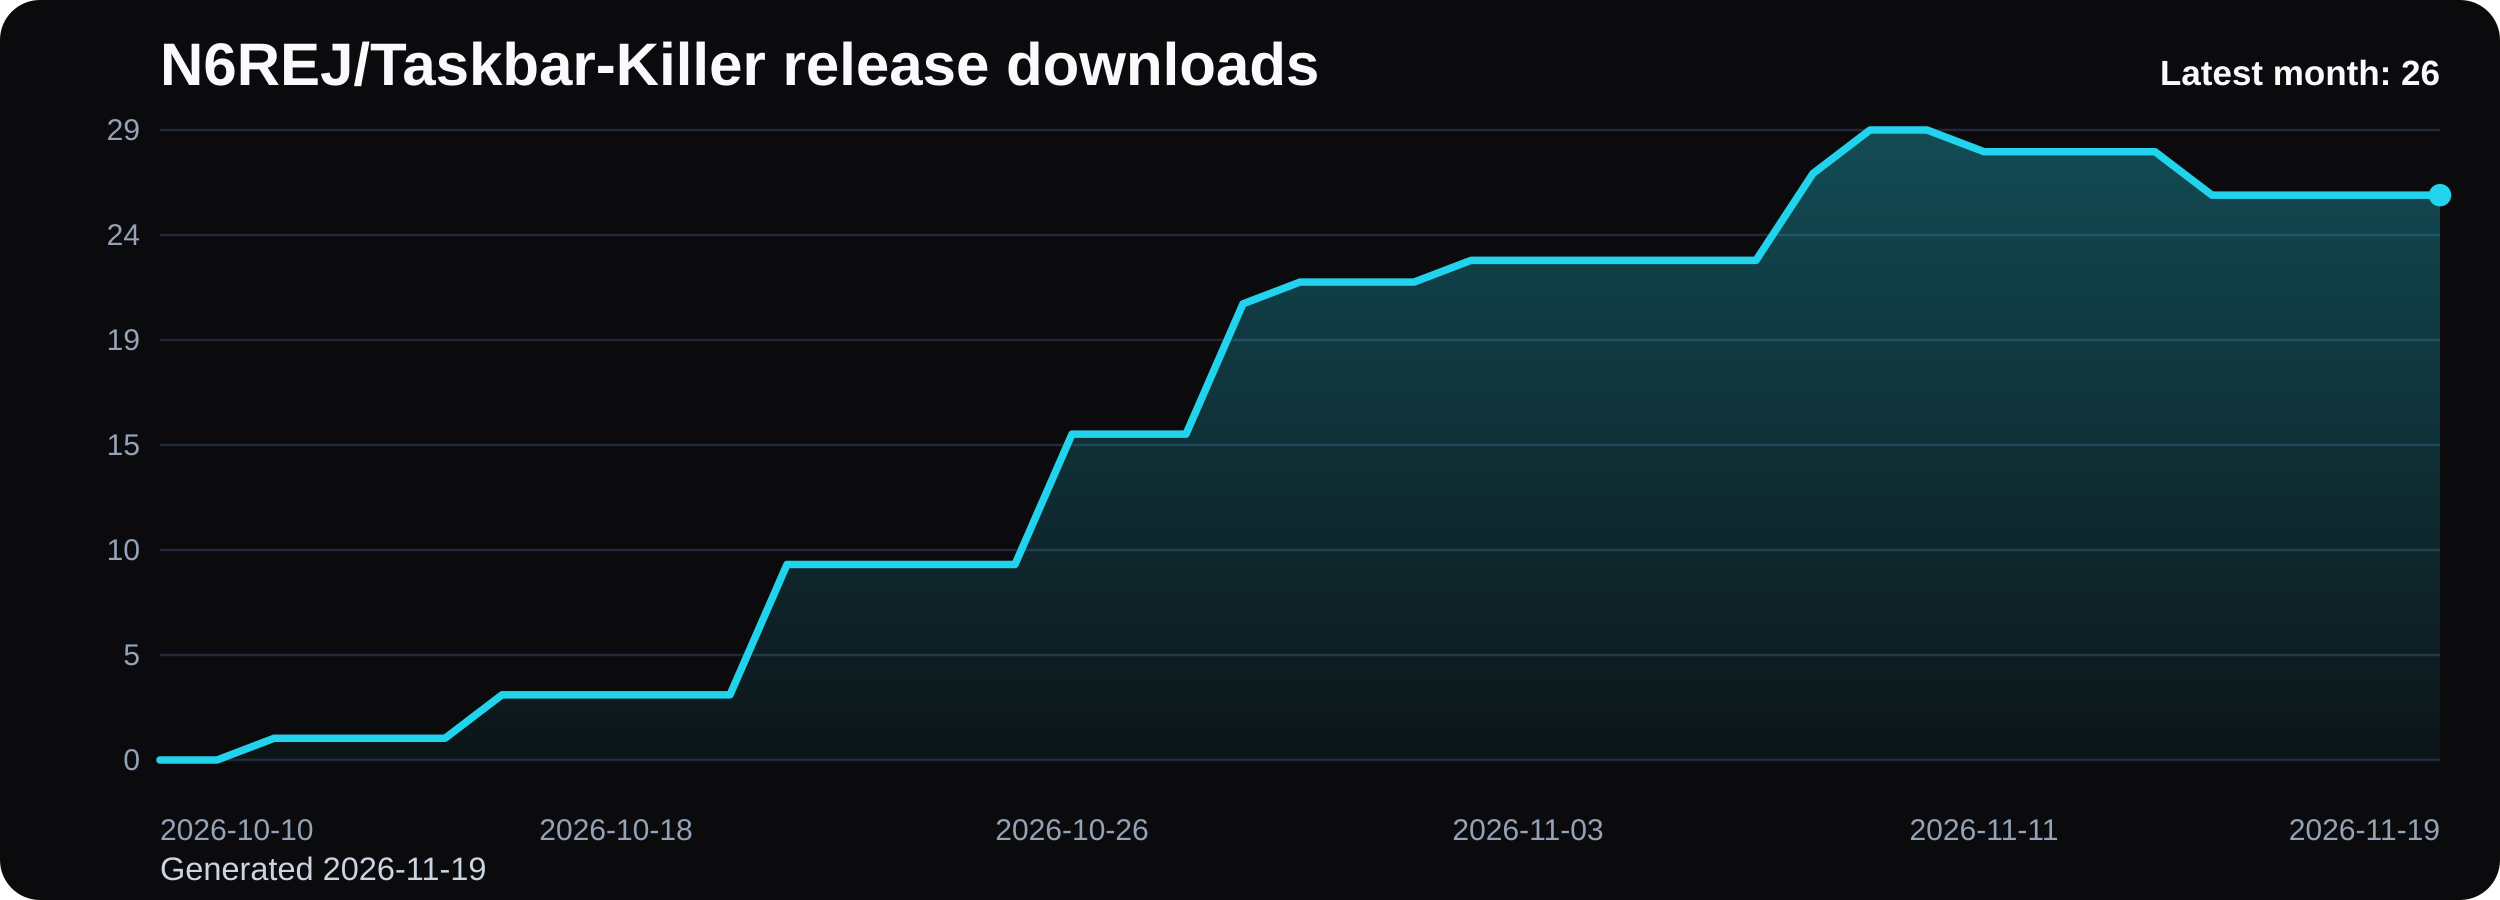
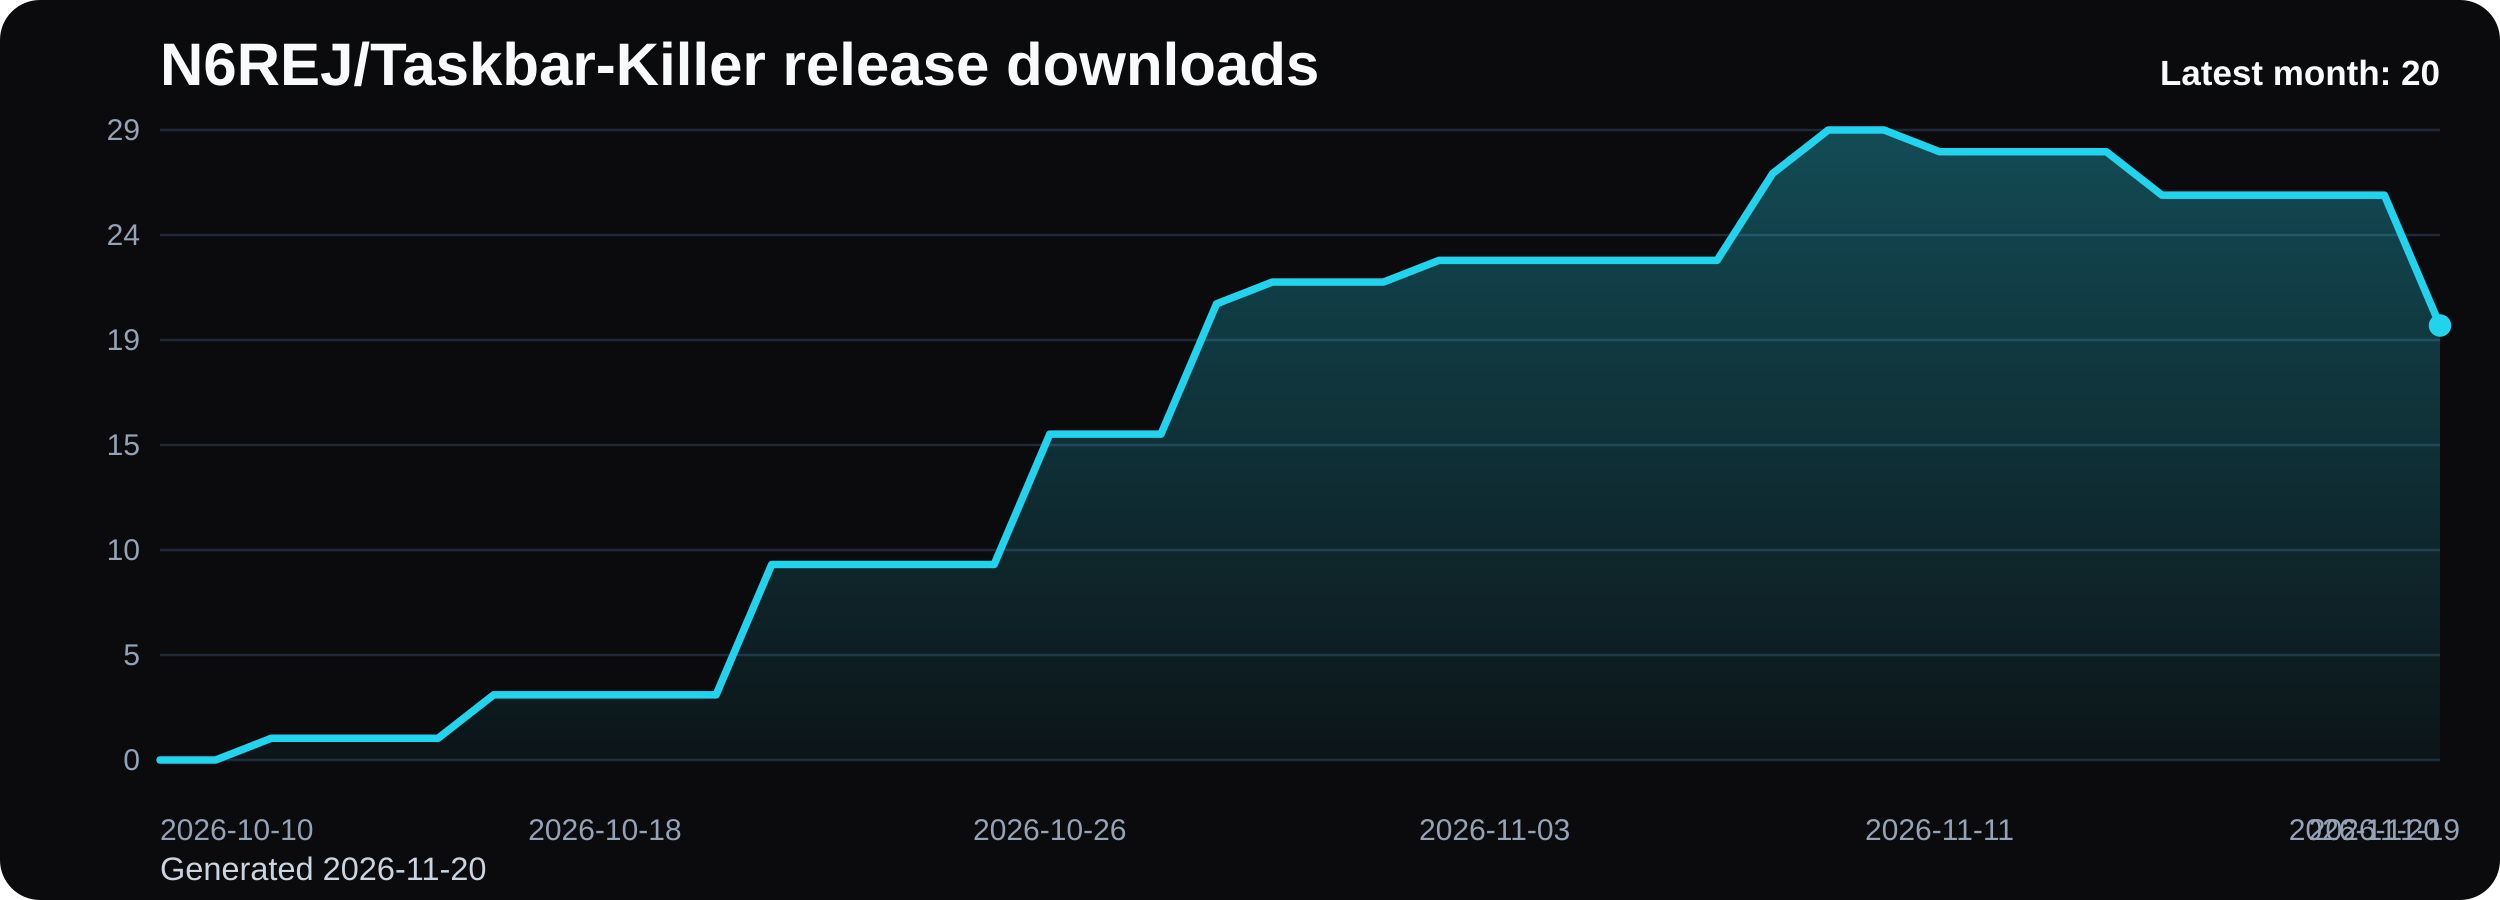
<svg xmlns="http://www.w3.org/2000/svg" viewBox="0 0 1000 360" role="img" aria-label="N6REJ/Taskbar-Killer release downloads chart">
  <defs>
    <linearGradient id="fill-monthly-black" x1="0" y1="0" x2="0" y2="1">
      <stop offset="0%" stop-color="#22d3ee" stop-opacity="0.32" />
      <stop offset="100%" stop-color="#22d3ee" stop-opacity="0.05" />
    </linearGradient>
    <style>
      .bg { fill: #0b0b0d; }
      .title { font: 700 24px Arial, sans-serif; fill: #f8fafc; }
      .sub { font: 400 13px Arial, sans-serif; fill: #cbd5e1; }
      .grid { stroke: #1f2937; stroke-width: 1; }
      .axis { font: 400 12px Arial, sans-serif; fill: #94a3b8; }
      .line { fill: none; stroke: #22d3ee; stroke-width: 3; stroke-linecap: round; stroke-linejoin: round; }
      .dot { fill: #22d3ee; }
      .value { font: 600 11px Arial, sans-serif; fill: #cbd5e1; }
      .latest { font: 700 14px Arial, sans-serif; fill: #f8fafc; }
    </style>
  </defs>
  <rect class="bg" x="0" y="0" width="1000" height="360" rx="16" />
  <text class="title" x="64" y="34">N6REJ/Taskbar-Killer release downloads</text>
-   <text class="sub" x="64" y="352">Generated 2026-11-19</text>
+   <text class="sub" x="64" y="352">Generated 2026-11-20</text>
  <line x1="64" y1="52.00" x2="976" y2="52.00" class="grid" />
  <text x="56" y="56.00" text-anchor="end" class="axis">29</text>
  <line x1="64" y1="94.00" x2="976" y2="94.00" class="grid" />
  <text x="56" y="98.00" text-anchor="end" class="axis">24</text>
  <line x1="64" y1="136.00" x2="976" y2="136.00" class="grid" />
  <text x="56" y="140.00" text-anchor="end" class="axis">19</text>
  <line x1="64" y1="178.00" x2="976" y2="178.00" class="grid" />
  <text x="56" y="182.00" text-anchor="end" class="axis">15</text>
  <line x1="64" y1="220.00" x2="976" y2="220.00" class="grid" />
  <text x="56" y="224.00" text-anchor="end" class="axis">10</text>
  <line x1="64" y1="262.00" x2="976" y2="262.00" class="grid" />
  <text x="56" y="266.00" text-anchor="end" class="axis">5</text>
  <line x1="64" y1="304.00" x2="976" y2="304.00" class="grid" />
  <text x="56" y="308.00" text-anchor="end" class="axis">0</text>
-   <path d="M 64.00 304 L 64.00 304.00 L 86.80 304.00 L 109.60 295.31 L 132.40 295.31 L 155.20 295.31 L 178.00 295.31 L 200.80 277.93 L 223.60 277.93 L 246.40 277.93 L 269.20 277.93 L 292.00 277.93 L 314.80 225.79 L 337.60 225.79 L 360.40 225.79 L 383.20 225.79 L 406.00 225.79 L 428.80 173.66 L 451.60 173.66 L 474.40 173.66 L 497.20 121.52 L 520.00 112.83 L 542.80 112.83 L 565.60 112.83 L 588.40 104.14 L 611.20 104.14 L 634.00 104.14 L 656.80 104.14 L 679.60 104.14 L 702.40 104.14 L 725.20 69.38 L 748.00 52.00 L 770.80 52.00 L 793.60 60.69 L 816.40 60.69 L 839.20 60.69 L 862.00 60.69 L 884.80 78.07 L 907.60 78.07 L 930.40 78.07 L 953.20 78.07 L 976.00 78.07 L 976.00 304 Z" fill="url(#fill-monthly-black)" />
-   <polyline class="line" points="64.00,304.00 86.80,304.00 109.60,295.31 132.40,295.31 155.20,295.31 178.00,295.31 200.80,277.93 223.60,277.93 246.40,277.93 269.20,277.93 292.00,277.93 314.80,225.79 337.60,225.79 360.40,225.79 383.20,225.79 406.00,225.79 428.80,173.66 451.60,173.66 474.40,173.66 497.20,121.52 520.00,112.83 542.80,112.83 565.60,112.83 588.40,104.14 611.20,104.14 634.00,104.14 656.80,104.14 679.60,104.14 702.40,104.14 725.20,69.38 748.00,52.00 770.80,52.00 793.60,60.69 816.40,60.69 839.20,60.69 862.00,60.69 884.80,78.07 907.60,78.07 930.40,78.07 953.20,78.07 976.00,78.07" />
-   <circle class="dot" cx="976.00" cy="78.07" r="4.5" />
+   <path d="M 64.00 304 L 64.00 304.00 L 86.24 304.00 L 108.49 295.31 L 130.73 295.31 L 152.98 295.31 L 175.22 295.31 L 197.46 277.93 L 219.71 277.93 L 241.95 277.93 L 264.20 277.93 L 286.44 277.93 L 308.68 225.79 L 330.93 225.79 L 353.17 225.79 L 375.41 225.79 L 397.66 225.79 L 419.90 173.66 L 442.15 173.66 L 464.39 173.66 L 486.63 121.52 L 508.88 112.83 L 531.12 112.83 L 553.37 112.83 L 575.61 104.14 L 597.85 104.14 L 620.10 104.14 L 642.34 104.14 L 664.59 104.14 L 686.83 104.14 L 709.07 69.38 L 731.32 52.00 L 753.56 52.00 L 775.80 60.69 L 798.05 60.69 L 820.29 60.69 L 842.54 60.69 L 864.78 78.07 L 887.02 78.07 L 909.27 78.07 L 931.51 78.07 L 953.76 78.07 L 976.00 130.21 L 976.00 304 Z" fill="url(#fill-monthly-black)" />
+   <polyline class="line" points="64.00,304.00 86.24,304.00 108.49,295.31 130.73,295.31 152.98,295.31 175.22,295.31 197.46,277.93 219.71,277.93 241.95,277.93 264.20,277.93 286.44,277.93 308.68,225.79 330.93,225.79 353.17,225.79 375.41,225.79 397.66,225.79 419.90,173.66 442.15,173.66 464.39,173.66 486.63,121.52 508.88,112.83 531.12,112.83 553.37,112.83 575.61,104.14 597.85,104.14 620.10,104.14 642.34,104.14 664.59,104.14 686.83,104.14 709.07,69.38 731.32,52.00 753.56,52.00 775.80,60.69 798.05,60.69 820.29,60.69 842.54,60.69 864.78,78.07 887.02,78.07 909.27,78.07 931.51,78.07 953.76,78.07 976.00,130.21" />
+   <circle class="dot" cx="976.00" cy="130.21" r="4.5" />
  <text class="axis" x="64.00" y="336" text-anchor="start">2026-10-10</text>
-   <text class="axis" x="246.40" y="336" text-anchor="middle">2026-10-18</text>
-   <text class="axis" x="428.80" y="336" text-anchor="middle">2026-10-26</text>
-   <text class="axis" x="611.20" y="336" text-anchor="middle">2026-11-03</text>
-   <text class="axis" x="793.60" y="336" text-anchor="middle">2026-11-11</text>
-   <text class="axis" x="976.00" y="336" text-anchor="end">2026-11-19</text>
-   <text class="latest" x="976" y="34" text-anchor="end">Latest month: 26</text>
+   <text class="axis" x="241.95" y="336" text-anchor="middle">2026-10-18</text>
+   <text class="axis" x="419.90" y="336" text-anchor="middle">2026-10-26</text>
+   <text class="axis" x="597.85" y="336" text-anchor="middle">2026-11-03</text>
+   <text class="axis" x="775.80" y="336" text-anchor="middle">2026-11-11</text>
+   <text class="axis" x="953.76" y="336" text-anchor="middle">2026-11-19</text>
+   <text class="axis" x="976.00" y="336" text-anchor="end">2026-11-20</text>
+   <text class="latest" x="976" y="34" text-anchor="end">Latest month: 20</text>
</svg>
